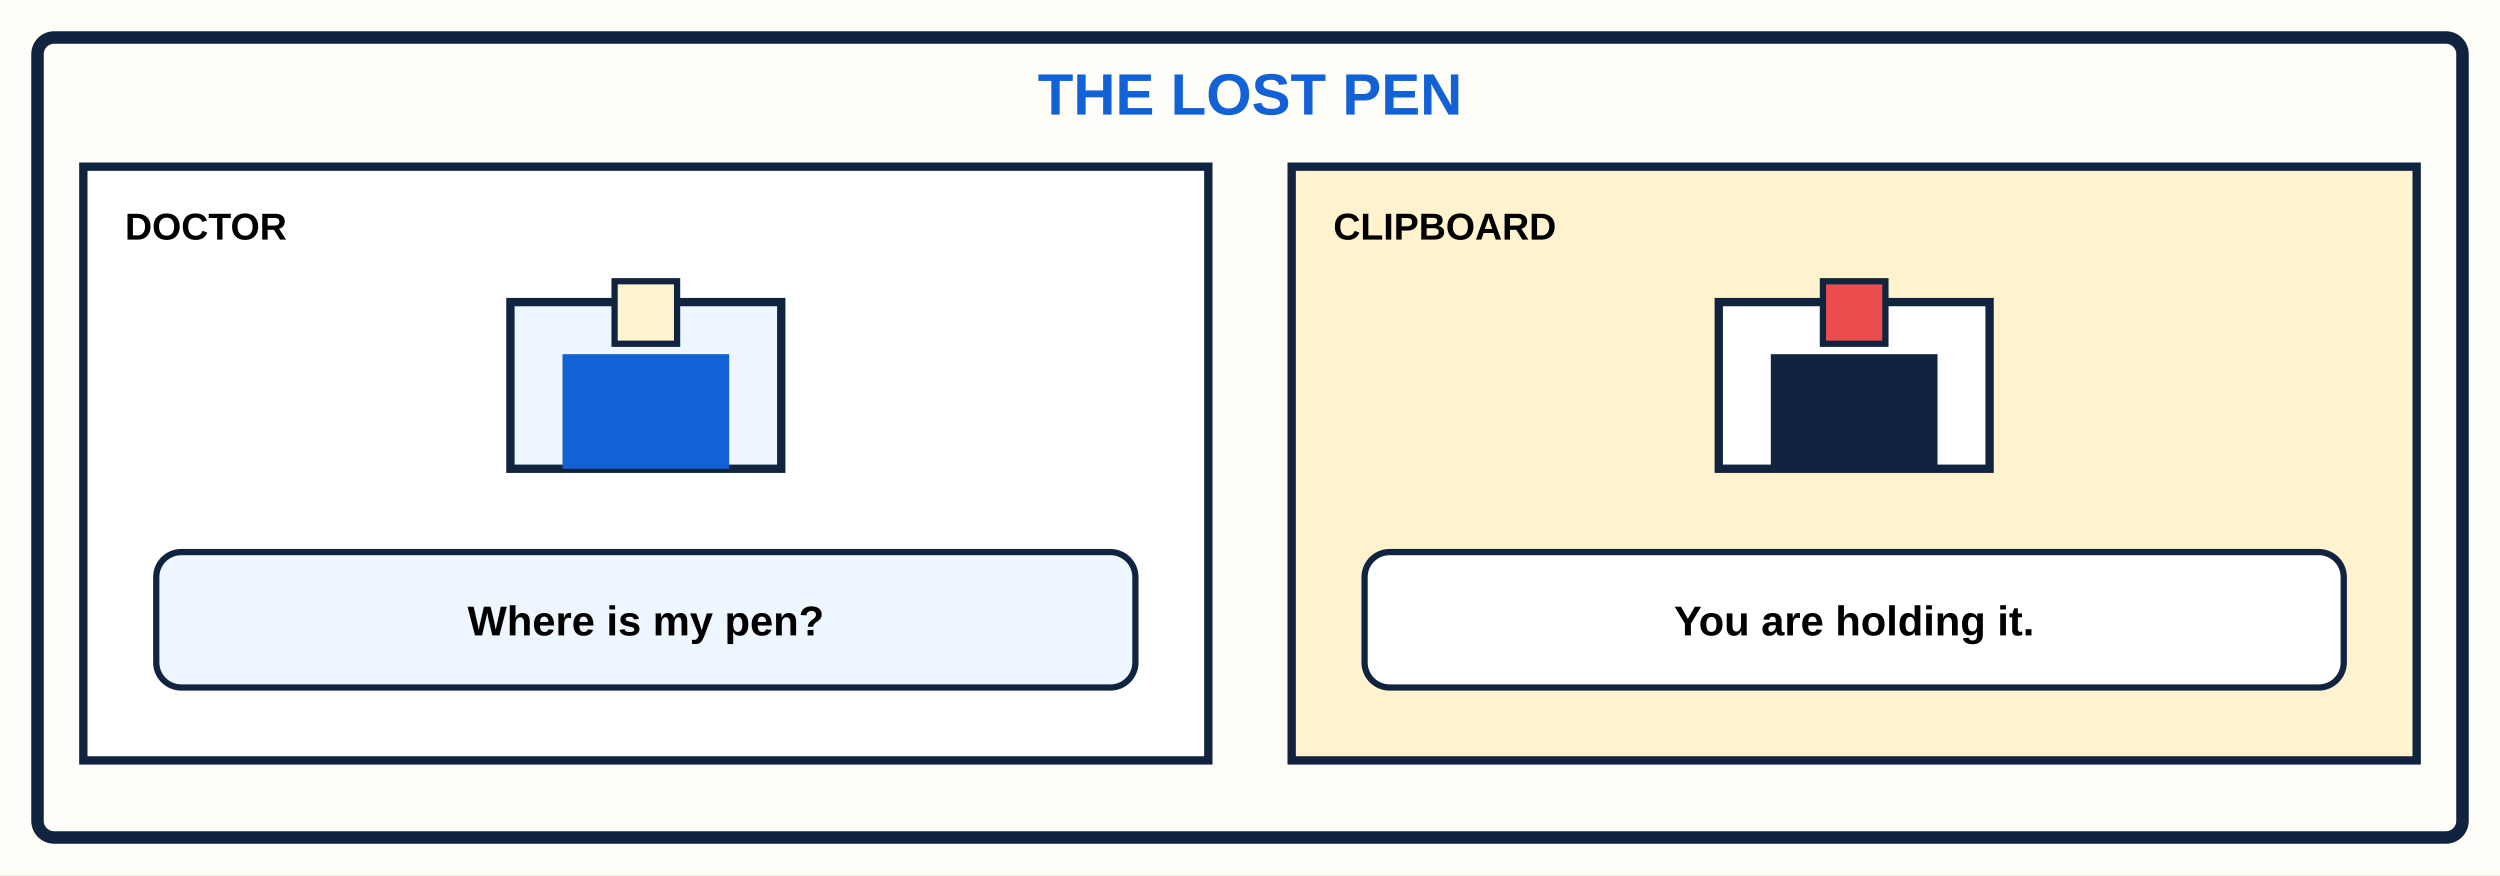
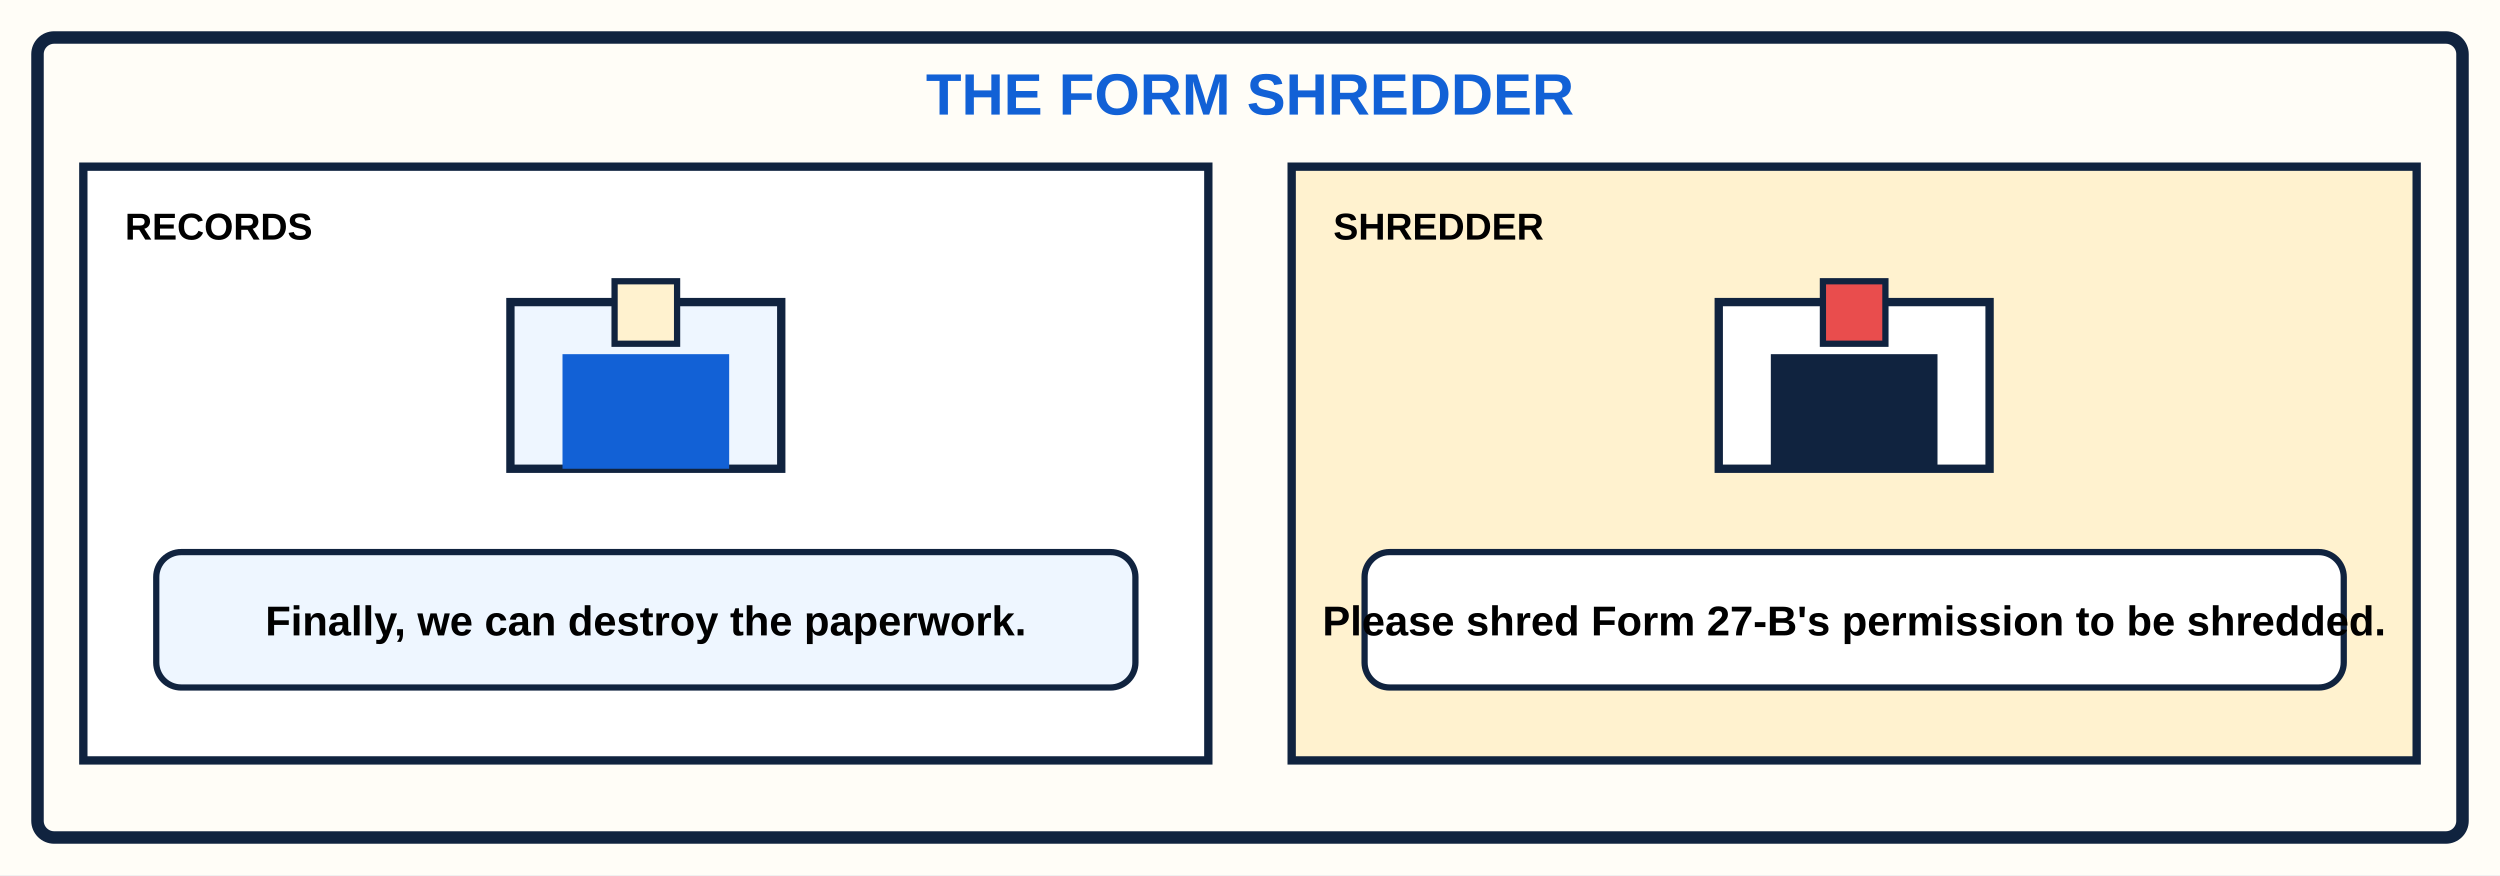
<svg xmlns="http://www.w3.org/2000/svg" viewBox="0 0 1200 420">
  <rect width="1200" height="420" fill="#fffdf7" />
  <rect x="18" y="18" width="1164" height="384" rx="8" fill="none" stroke="#10233f" stroke-width="6" />
-   <text x="600" y="55" text-anchor="middle" font-family="Arial,sans-serif" font-size="28" font-weight="900" fill="#1261d6">THE LOST PEN</text>
+   <text x="600" y="55" text-anchor="middle" font-family="Arial,sans-serif" font-size="28" font-weight="900" fill="#1261d6">THE FORM SHREDDER</text>
  <g font-family="Arial,sans-serif">
    <rect x="40" y="80" width="540" height="285" fill="#fff" stroke="#10233f" stroke-width="4" />
-     <text x="60" y="115" font-size="18" font-weight="900">DOCTOR</text>
+     <text x="60" y="115" font-size="18" font-weight="900">RECORDS</text>
    <rect x="245" y="145" width="130" height="80" fill="#eef6ff" stroke="#10233f" stroke-width="4" />
    <rect x="270" y="170" width="80" height="55" fill="#1261d6" />
    <rect x="295" y="135" width="30" height="30" fill="#fff2cf" stroke="#10233f" stroke-width="3" />
    <rect x="75" y="265" width="470" height="65" rx="12" fill="#eef6ff" stroke="#10233f" stroke-width="3" />
-     <text x="310" y="305" text-anchor="middle" font-size="20" font-weight="700">Where is my pen?</text>
+     <text x="310" y="305" text-anchor="middle" font-size="20" font-weight="700">Finally, we can destroy the paperwork.</text>
    <rect x="620" y="80" width="540" height="285" fill="#fff2cf" stroke="#10233f" stroke-width="4" />
-     <text x="640" y="115" font-size="18" font-weight="900">CLIPBOARD</text>
+     <text x="640" y="115" font-size="18" font-weight="900">SHREDDER</text>
    <rect x="825" y="145" width="130" height="80" fill="#fff" stroke="#10233f" stroke-width="4" />
    <rect x="850" y="170" width="80" height="55" fill="#10233f" />
    <rect x="875" y="135" width="30" height="30" fill="#e94d4d" stroke="#10233f" stroke-width="3" />
    <rect x="655" y="265" width="470" height="65" rx="12" fill="#fff" stroke="#10233f" stroke-width="3" />
-     <text x="890" y="305" text-anchor="middle" font-size="20" font-weight="700">You are holding it.</text>
+     <text x="890" y="305" text-anchor="middle" font-size="20" font-weight="700">Please shred Form 27-B's permission to be shredded.</text>
  </g>
</svg>
